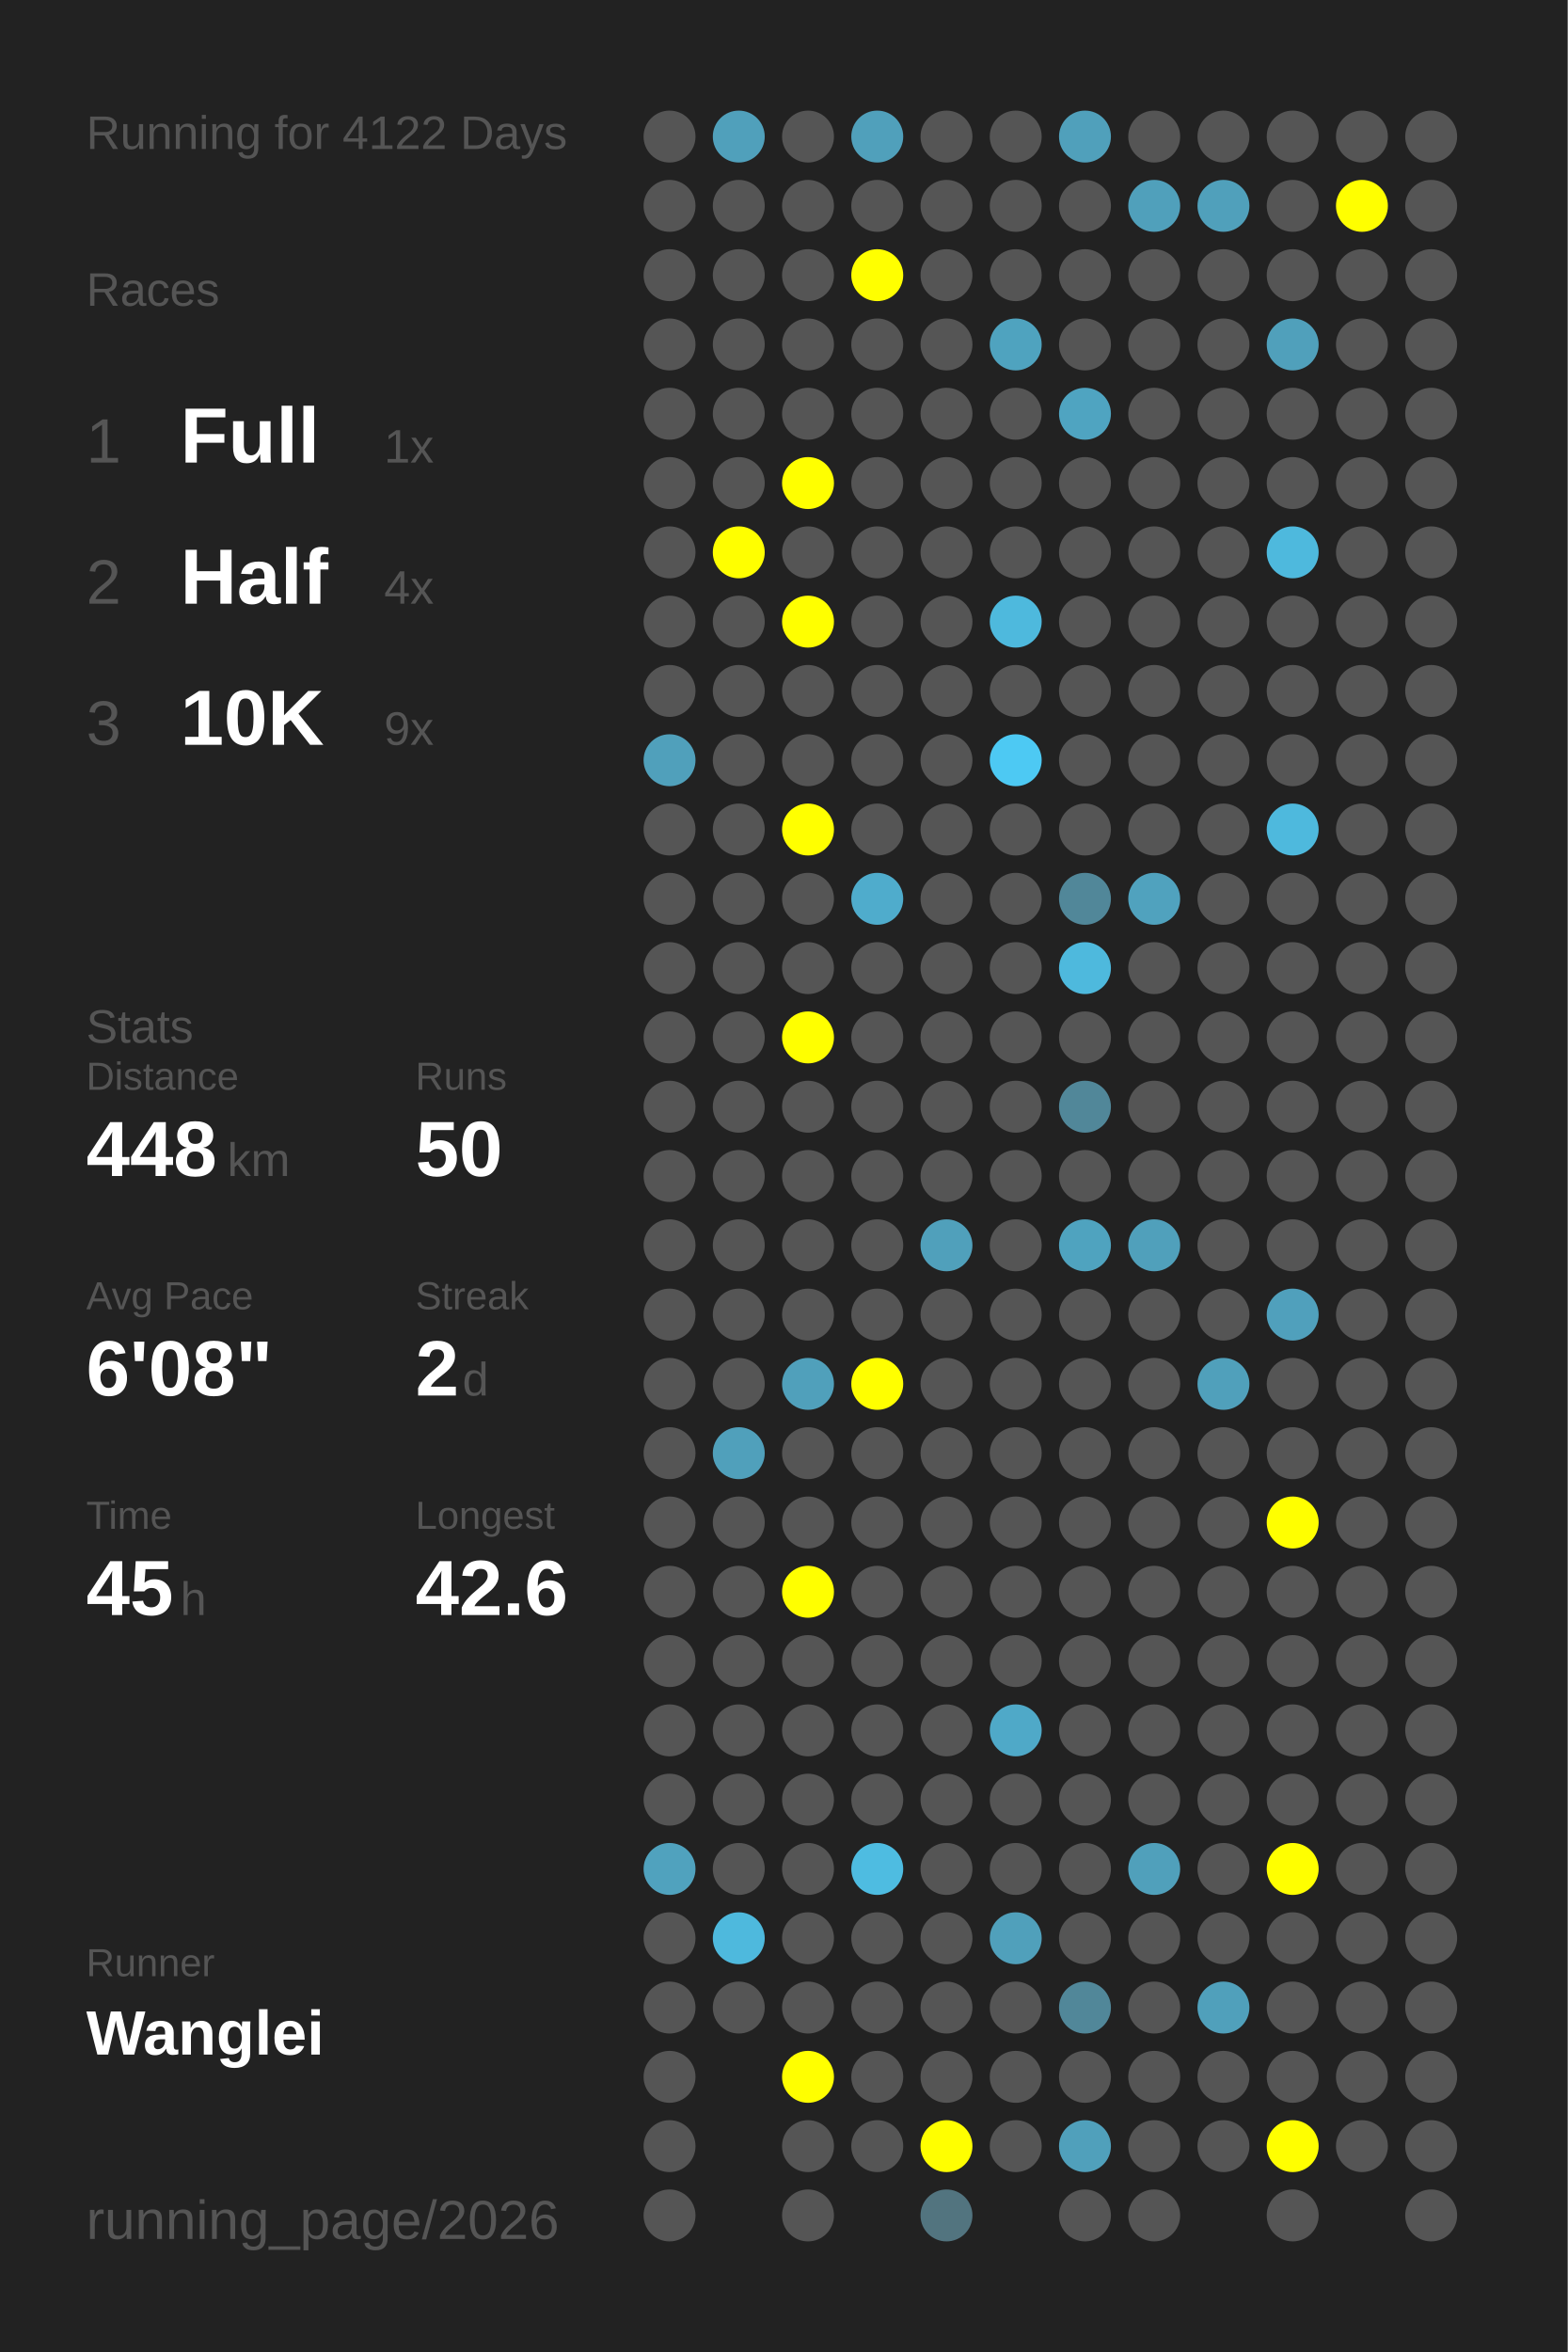
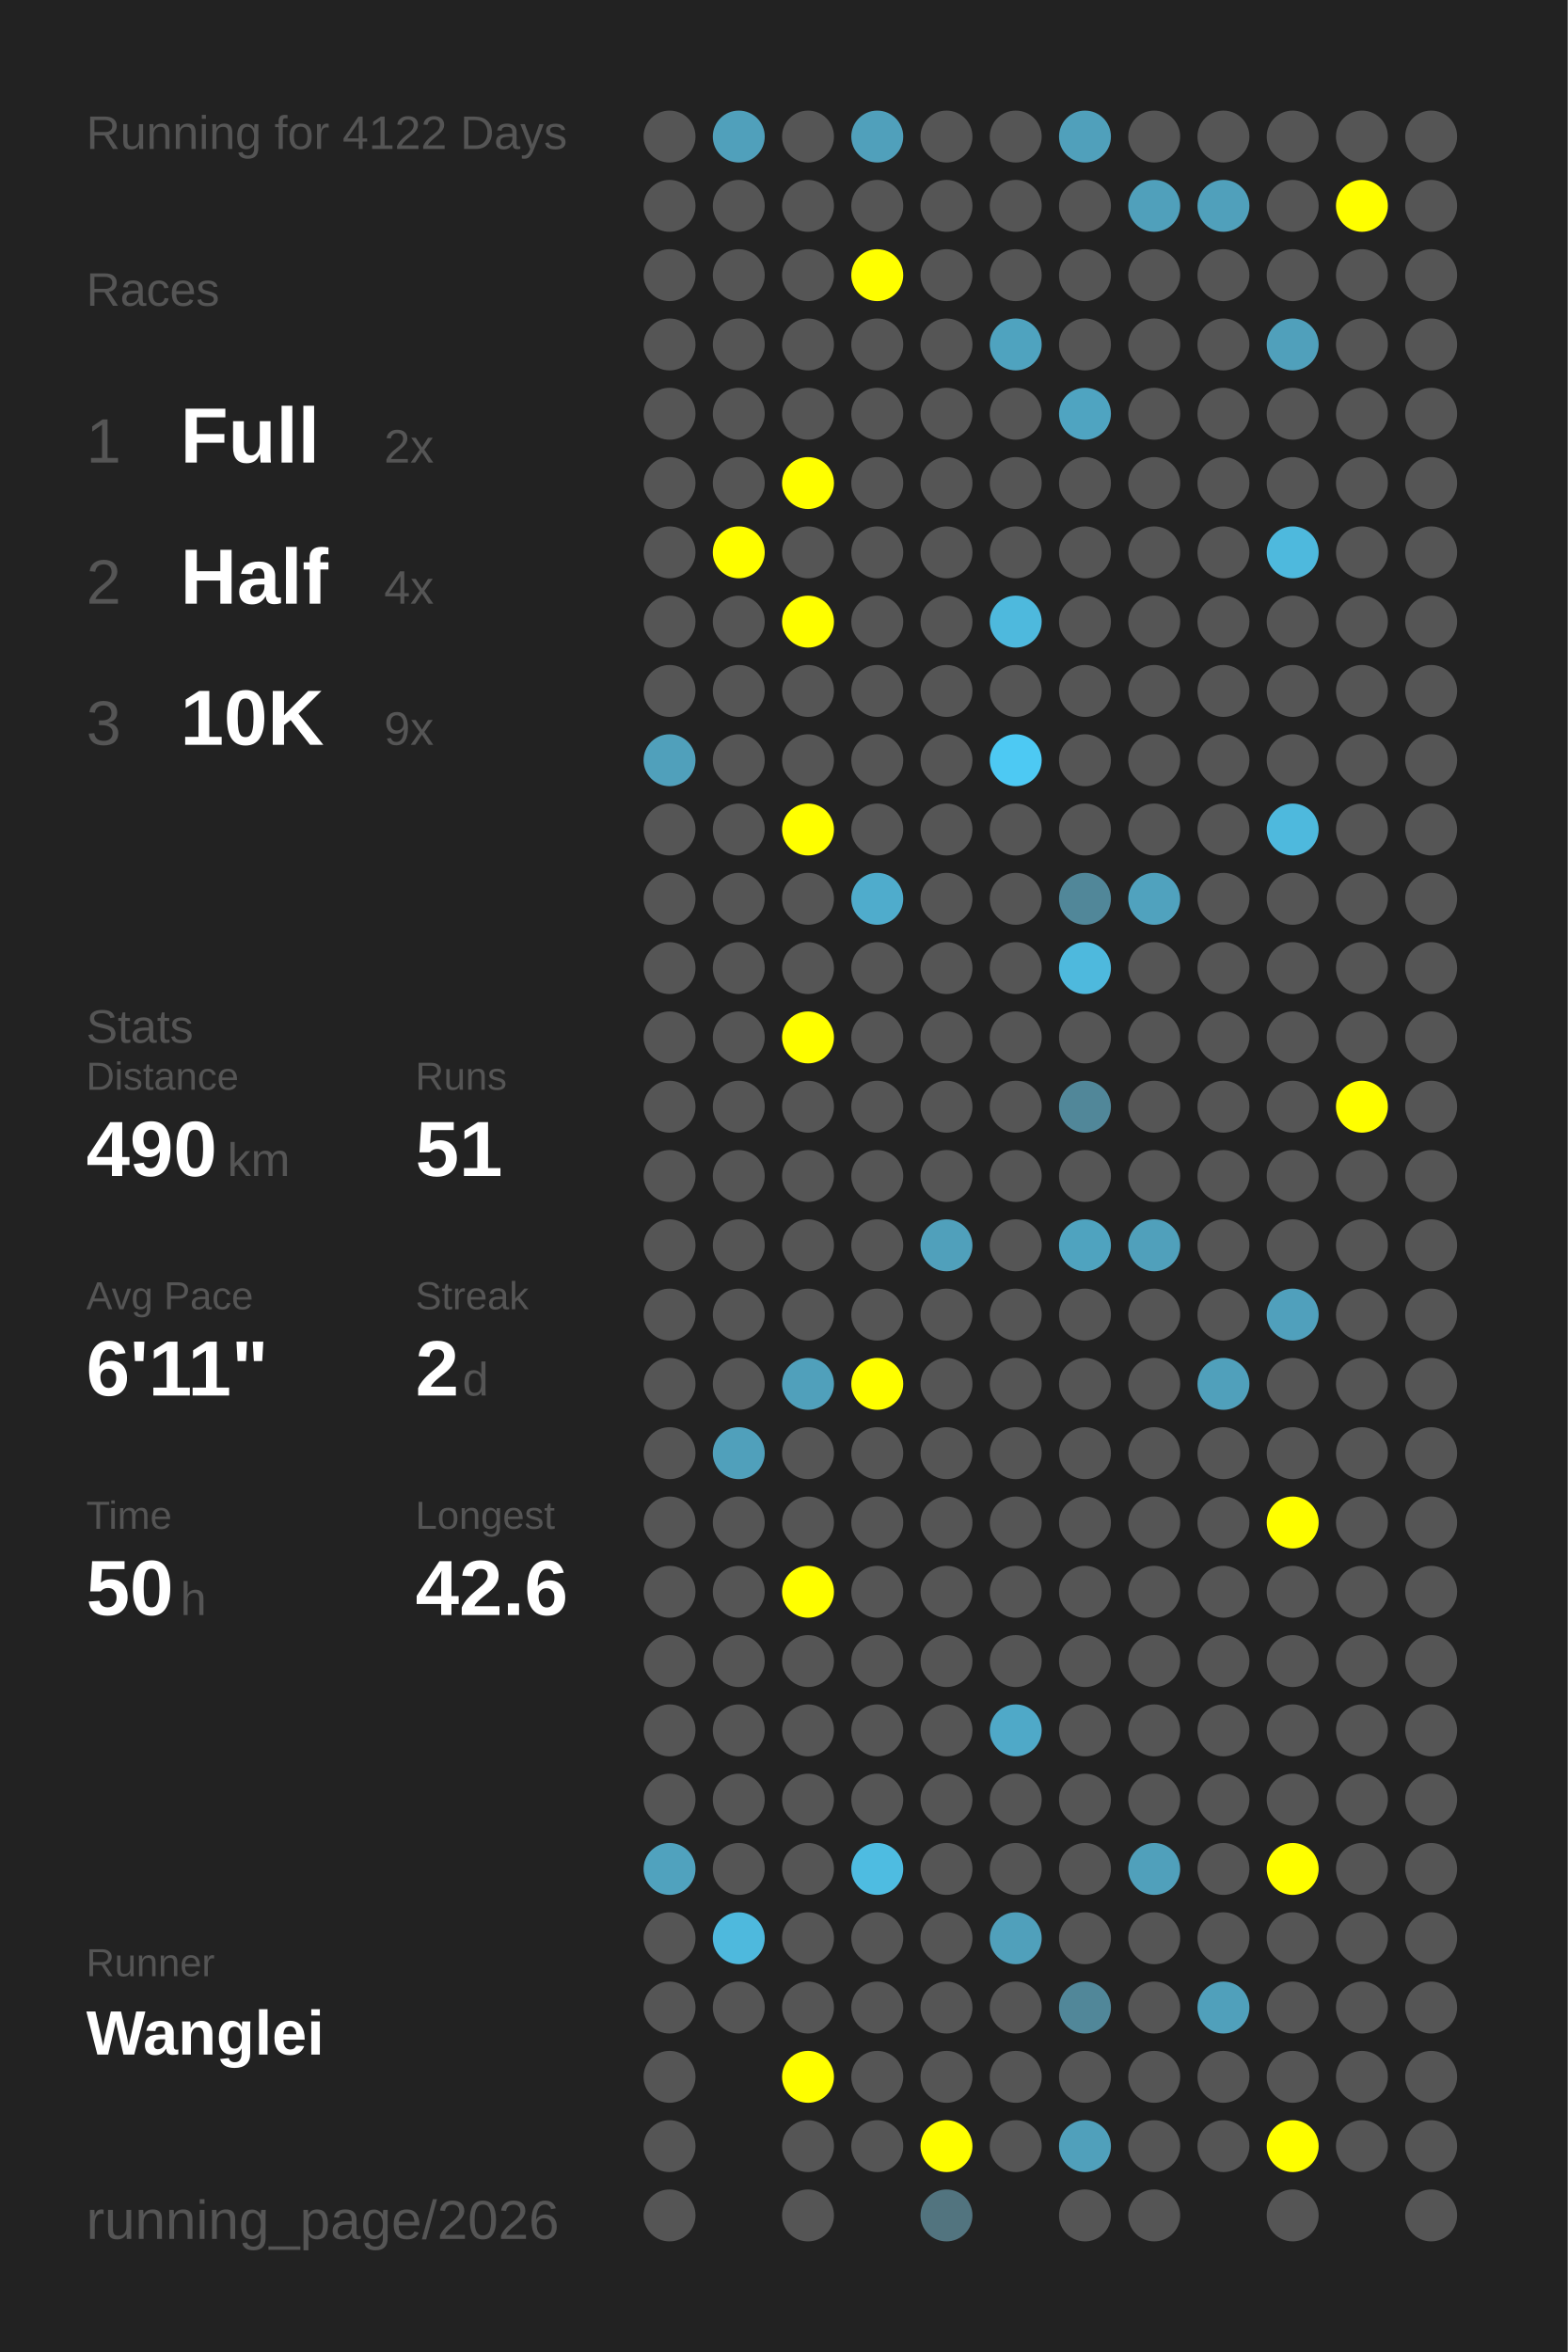
<svg xmlns="http://www.w3.org/2000/svg" baseProfile="full" height="300mm" version="1.1" viewBox="0,0,200,300" width="200mm">
  <defs />
  <rect fill="#222222" height="300" width="200" x="0" y="0" />
  <text fill="#555555" style="font-size:6px; font-family:Arial;" x="11" y="19">Running for 4122 Days</text>
  <text fill="#555555" style="font-size:6px; font-family:Arial;" x="11" y="39">Races</text>
  <text fill="#555555" style="font-size:8px; font-family:Arial;" x="11" y="59">1</text>
  <text fill="#FFFFFF" style="font-size:10px; font-family:Arial; font-weight:bold;" x="23" y="59">Full</text>
-   <text fill="#555555" style="font-size:6px; font-family:Arial;" x="49" y="59">1x</text>
+   <text fill="#555555" style="font-size:6px; font-family:Arial;" x="49" y="59">2x</text>
  <text fill="#555555" style="font-size:8px; font-family:Arial;" x="11" y="77">2</text>
  <text fill="#FFFFFF" style="font-size:10px; font-family:Arial; font-weight:bold;" x="23" y="77">Half</text>
  <text fill="#555555" style="font-size:6px; font-family:Arial;" x="49" y="77">4x</text>
  <text fill="#555555" style="font-size:8px; font-family:Arial;" x="11" y="95">3</text>
  <text fill="#FFFFFF" style="font-size:10px; font-family:Arial; font-weight:bold;" x="23" y="95">10K</text>
  <text fill="#555555" style="font-size:6px; font-family:Arial;" x="49" y="95">9x</text>
  <text fill="#555555" style="font-size:6px; font-family:Arial;" x="11" y="133">Stats</text>
  <text fill="#555555" style="font-size:5px; font-family:Arial;" x="11" y="139">Distance</text>
-   <text fill="#FFFFFF" style="font-size:10px; font-family:Arial; font-weight:bold;" x="11" y="150">448</text>
+   <text fill="#FFFFFF" style="font-size:10px; font-family:Arial; font-weight:bold;" x="11" y="150">490</text>
  <text fill="#555555" style="font-size:6px; font-family:Arial;" x="29" y="150">km</text>
  <text fill="#555555" style="font-size:5px; font-family:Arial;" x="53" y="139">Runs</text>
-   <text fill="#FFFFFF" style="font-size:10px; font-family:Arial; font-weight:bold;" x="53" y="150">50</text>
+   <text fill="#FFFFFF" style="font-size:10px; font-family:Arial; font-weight:bold;" x="53" y="150">51</text>
  <text fill="#555555" style="font-size:5px; font-family:Arial;" x="11" y="167">Avg Pace</text>
-   <text fill="#FFFFFF" style="font-size:10px; font-family:Arial; font-weight:bold;" x="11" y="178">6'08"</text>
+   <text fill="#FFFFFF" style="font-size:10px; font-family:Arial; font-weight:bold;" x="11" y="178">6'11"</text>
  <text fill="#555555" style="font-size:5px; font-family:Arial;" x="53" y="167">Streak</text>
  <text fill="#FFFFFF" style="font-size:10px; font-family:Arial; font-weight:bold;" x="53" y="178">2</text>
  <text fill="#555555" style="font-size:6px; font-family:Arial;" x="59" y="178">d</text>
  <text fill="#555555" style="font-size:5px; font-family:Arial;" x="11" y="195">Time</text>
-   <text fill="#FFFFFF" style="font-size:10px; font-family:Arial; font-weight:bold;" x="11" y="206">45</text>
+   <text fill="#FFFFFF" style="font-size:10px; font-family:Arial; font-weight:bold;" x="11" y="206">50</text>
  <text fill="#555555" style="font-size:6px; font-family:Arial;" x="23" y="206">h</text>
  <text fill="#555555" style="font-size:5px; font-family:Arial;" x="53" y="195">Longest</text>
  <text fill="#FFFFFF" style="font-size:10px; font-family:Arial; font-weight:bold;" x="53" y="206">42.6</text>
  <text fill="#555555" style="font-size:5px; font-family:Arial;" x="11" y="252.065">Runner</text>
  <text fill="#FFFFFF" style="font-size:8px; font-family:Arial; font-weight:bold;" x="11" y="262.065">Wanglei</text>
  <text fill="#555555" style="font-size:7px; font-family:Arial;" x="11" y="285.581">running_page/2026</text>
  <circle cx="85.417" cy="17.419" fill="#555555" r="3.312" />
  <circle cx="85.417" cy="26.258" fill="#555555" r="3.312" />
  <circle cx="85.417" cy="35.097" fill="#555555" r="3.312" />
  <circle cx="85.417" cy="43.935" fill="#555555" r="3.312" />
  <circle cx="85.417" cy="52.774" fill="#555555" r="3.312" />
  <circle cx="85.417" cy="61.613" fill="#555555" r="3.312" />
  <circle cx="85.417" cy="70.452" fill="#555555" r="3.312" />
  <circle cx="85.417" cy="79.29" fill="#555555" r="3.312" />
  <circle cx="85.417" cy="88.129" fill="#555555" r="3.312" />
  <circle cx="85.417" cy="96.968" fill="#50a0bb" r="3.312" />
  <circle cx="85.417" cy="105.806" fill="#555555" r="3.312" />
  <circle cx="85.417" cy="114.645" fill="#555555" r="3.312" />
  <circle cx="85.417" cy="123.484" fill="#555555" r="3.312" />
  <circle cx="85.417" cy="132.323" fill="#555555" r="3.312" />
  <circle cx="85.417" cy="141.161" fill="#555555" r="3.312" />
  <circle cx="85.417" cy="150" fill="#555555" r="3.312" />
  <circle cx="85.417" cy="158.839" fill="#555555" r="3.312" />
  <circle cx="85.417" cy="167.677" fill="#555555" r="3.312" />
  <circle cx="85.417" cy="176.516" fill="#555555" r="3.312" />
  <circle cx="85.417" cy="185.355" fill="#555555" r="3.312" />
  <circle cx="85.417" cy="194.194" fill="#555555" r="3.312" />
  <circle cx="85.417" cy="203.032" fill="#555555" r="3.312" />
  <circle cx="85.417" cy="211.871" fill="#555555" r="3.312" />
  <circle cx="85.417" cy="220.71" fill="#555555" r="3.312" />
  <circle cx="85.417" cy="229.548" fill="#555555" r="3.312" />
  <circle cx="85.417" cy="238.387" fill="#50a2be" r="3.312" />
  <circle cx="85.417" cy="247.226" fill="#555555" r="3.312" />
  <circle cx="85.417" cy="256.065" fill="#555555" r="3.312" />
  <circle cx="85.417" cy="264.903" fill="#555555" r="3.312" />
  <circle cx="85.417" cy="273.742" fill="#555555" r="3.312" />
  <circle cx="85.417" cy="282.581" fill="#555555" r="3.312" />
  <circle cx="94.25" cy="17.419" fill="#50a0bb" r="3.312" />
  <circle cx="94.25" cy="26.258" fill="#555555" r="3.312" />
  <circle cx="94.25" cy="35.097" fill="#555555" r="3.312" />
  <circle cx="94.25" cy="43.935" fill="#555555" r="3.312" />
  <circle cx="94.25" cy="52.774" fill="#555555" r="3.312" />
  <circle cx="94.25" cy="61.613" fill="#555555" r="3.312" />
  <circle cx="94.25" cy="70.452" fill="#FFFF00" r="3.312" />
  <circle cx="94.25" cy="79.29" fill="#555555" r="3.312" />
  <circle cx="94.25" cy="88.129" fill="#555555" r="3.312" />
  <circle cx="94.25" cy="96.968" fill="#555555" r="3.312" />
  <circle cx="94.25" cy="105.806" fill="#555555" r="3.312" />
  <circle cx="94.25" cy="114.645" fill="#555555" r="3.312" />
  <circle cx="94.25" cy="123.484" fill="#555555" r="3.312" />
  <circle cx="94.25" cy="132.323" fill="#555555" r="3.312" />
  <circle cx="94.25" cy="141.161" fill="#555555" r="3.312" />
  <circle cx="94.25" cy="150" fill="#555555" r="3.312" />
  <circle cx="94.25" cy="158.839" fill="#555555" r="3.312" />
  <circle cx="94.25" cy="167.677" fill="#555555" r="3.312" />
  <circle cx="94.25" cy="176.516" fill="#555555" r="3.312" />
  <circle cx="94.25" cy="185.355" fill="#50a0bb" r="3.312" />
  <circle cx="94.25" cy="194.194" fill="#555555" r="3.312" />
  <circle cx="94.25" cy="203.032" fill="#555555" r="3.312" />
  <circle cx="94.25" cy="211.871" fill="#555555" r="3.312" />
  <circle cx="94.25" cy="220.71" fill="#555555" r="3.312" />
  <circle cx="94.25" cy="229.548" fill="#555555" r="3.312" />
  <circle cx="94.25" cy="238.387" fill="#555555" r="3.312" />
  <circle cx="94.25" cy="247.226" fill="#4eb9dd" r="3.312" />
  <circle cx="94.25" cy="256.065" fill="#555555" r="3.312" />
  <circle cx="103.083" cy="17.419" fill="#555555" r="3.312" />
  <circle cx="103.083" cy="26.258" fill="#555555" r="3.312" />
  <circle cx="103.083" cy="35.097" fill="#555555" r="3.312" />
  <circle cx="103.083" cy="43.935" fill="#555555" r="3.312" />
  <circle cx="103.083" cy="52.774" fill="#555555" r="3.312" />
  <circle cx="103.083" cy="61.613" fill="#FFFF00" r="3.312" />
  <circle cx="103.083" cy="70.452" fill="#555555" r="3.312" />
  <circle cx="103.083" cy="79.29" fill="#FFFF00" r="3.312" />
  <circle cx="103.083" cy="88.129" fill="#555555" r="3.312" />
  <circle cx="103.083" cy="96.968" fill="#555555" r="3.312" />
  <circle cx="103.083" cy="105.806" fill="#FFFF00" r="3.312" />
  <circle cx="103.083" cy="114.645" fill="#555555" r="3.312" />
  <circle cx="103.083" cy="123.484" fill="#555555" r="3.312" />
  <circle cx="103.083" cy="132.323" fill="#FFFF00" r="3.312" />
  <circle cx="103.083" cy="141.161" fill="#555555" r="3.312" />
  <circle cx="103.083" cy="150" fill="#555555" r="3.312" />
  <circle cx="103.083" cy="158.839" fill="#555555" r="3.312" />
  <circle cx="103.083" cy="167.677" fill="#555555" r="3.312" />
  <circle cx="103.083" cy="176.516" fill="#50a0bb" r="3.312" />
  <circle cx="103.083" cy="185.355" fill="#555555" r="3.312" />
  <circle cx="103.083" cy="194.194" fill="#555555" r="3.312" />
  <circle cx="103.083" cy="203.032" fill="#FFFF00" r="3.312" />
  <circle cx="103.083" cy="211.871" fill="#555555" r="3.312" />
  <circle cx="103.083" cy="220.71" fill="#555555" r="3.312" />
  <circle cx="103.083" cy="229.548" fill="#555555" r="3.312" />
  <circle cx="103.083" cy="238.387" fill="#555555" r="3.312" />
  <circle cx="103.083" cy="247.226" fill="#555555" r="3.312" />
  <circle cx="103.083" cy="256.065" fill="#555555" r="3.312" />
  <circle cx="103.083" cy="264.903" fill="#FFFF00" r="3.312" />
  <circle cx="103.083" cy="273.742" fill="#555555" r="3.312" />
  <circle cx="103.083" cy="282.581" fill="#555555" r="3.312" />
  <circle cx="111.917" cy="17.419" fill="#50a0bb" r="3.312" />
  <circle cx="111.917" cy="26.258" fill="#555555" r="3.312" />
  <circle cx="111.917" cy="35.097" fill="#FFFF00" r="3.312" />
  <circle cx="111.917" cy="43.935" fill="#555555" r="3.312" />
  <circle cx="111.917" cy="52.774" fill="#555555" r="3.312" />
  <circle cx="111.917" cy="61.613" fill="#555555" r="3.312" />
  <circle cx="111.917" cy="70.452" fill="#555555" r="3.312" />
  <circle cx="111.917" cy="79.29" fill="#555555" r="3.312" />
  <circle cx="111.917" cy="88.129" fill="#555555" r="3.312" />
  <circle cx="111.917" cy="96.968" fill="#555555" r="3.312" />
  <circle cx="111.917" cy="105.806" fill="#555555" r="3.312" />
  <circle cx="111.917" cy="114.645" fill="#4faccc" r="3.312" />
  <circle cx="111.917" cy="123.484" fill="#555555" r="3.312" />
  <circle cx="111.917" cy="132.323" fill="#555555" r="3.312" />
  <circle cx="111.917" cy="141.161" fill="#555555" r="3.312" />
  <circle cx="111.917" cy="150" fill="#555555" r="3.312" />
  <circle cx="111.917" cy="158.839" fill="#555555" r="3.312" />
  <circle cx="111.917" cy="167.677" fill="#555555" r="3.312" />
  <circle cx="111.917" cy="176.516" fill="#FFFF00" r="3.312" />
  <circle cx="111.917" cy="185.355" fill="#555555" r="3.312" />
  <circle cx="111.917" cy="194.194" fill="#555555" r="3.312" />
  <circle cx="111.917" cy="203.032" fill="#555555" r="3.312" />
  <circle cx="111.917" cy="211.871" fill="#555555" r="3.312" />
  <circle cx="111.917" cy="220.71" fill="#555555" r="3.312" />
  <circle cx="111.917" cy="229.548" fill="#555555" r="3.312" />
  <circle cx="111.917" cy="238.387" fill="#4ebce1" r="3.312" />
  <circle cx="111.917" cy="247.226" fill="#555555" r="3.312" />
  <circle cx="111.917" cy="256.065" fill="#555555" r="3.312" />
  <circle cx="111.917" cy="264.903" fill="#555555" r="3.312" />
  <circle cx="111.917" cy="273.742" fill="#555555" r="3.312" />
  <circle cx="120.75" cy="17.419" fill="#555555" r="3.312" />
  <circle cx="120.75" cy="26.258" fill="#555555" r="3.312" />
  <circle cx="120.75" cy="35.097" fill="#555555" r="3.312" />
  <circle cx="120.75" cy="43.935" fill="#555555" r="3.312" />
  <circle cx="120.75" cy="52.774" fill="#555555" r="3.312" />
  <circle cx="120.75" cy="61.613" fill="#555555" r="3.312" />
  <circle cx="120.75" cy="70.452" fill="#555555" r="3.312" />
  <circle cx="120.75" cy="79.29" fill="#555555" r="3.312" />
  <circle cx="120.75" cy="88.129" fill="#555555" r="3.312" />
  <circle cx="120.75" cy="96.968" fill="#555555" r="3.312" />
  <circle cx="120.75" cy="105.806" fill="#555555" r="3.312" />
  <circle cx="120.75" cy="114.645" fill="#555555" r="3.312" />
  <circle cx="120.75" cy="123.484" fill="#555555" r="3.312" />
  <circle cx="120.75" cy="132.323" fill="#555555" r="3.312" />
  <circle cx="120.75" cy="141.161" fill="#555555" r="3.312" />
  <circle cx="120.75" cy="150" fill="#555555" r="3.312" />
  <circle cx="120.75" cy="158.839" fill="#50a0bb" r="3.312" />
  <circle cx="120.75" cy="167.677" fill="#555555" r="3.312" />
  <circle cx="120.75" cy="176.516" fill="#555555" r="3.312" />
  <circle cx="120.75" cy="185.355" fill="#555555" r="3.312" />
  <circle cx="120.75" cy="194.194" fill="#555555" r="3.312" />
  <circle cx="120.75" cy="203.032" fill="#555555" r="3.312" />
  <circle cx="120.75" cy="211.871" fill="#555555" r="3.312" />
  <circle cx="120.75" cy="220.71" fill="#555555" r="3.312" />
  <circle cx="120.75" cy="229.548" fill="#555555" r="3.312" />
  <circle cx="120.75" cy="238.387" fill="#555555" r="3.312" />
  <circle cx="120.75" cy="247.226" fill="#555555" r="3.312" />
  <circle cx="120.75" cy="256.065" fill="#555555" r="3.312" />
  <circle cx="120.75" cy="264.903" fill="#555555" r="3.312" />
  <circle cx="120.75" cy="273.742" fill="#FFFF00" r="3.312" />
  <circle cx="120.75" cy="282.581" fill="#52747f" r="3.312" />
  <circle cx="129.583" cy="17.419" fill="#555555" r="3.312" />
  <circle cx="129.583" cy="26.258" fill="#555555" r="3.312" />
  <circle cx="129.583" cy="35.097" fill="#555555" r="3.312" />
  <circle cx="129.583" cy="43.935" fill="#4fa3bf" r="3.312" />
  <circle cx="129.583" cy="52.774" fill="#555555" r="3.312" />
  <circle cx="129.583" cy="61.613" fill="#555555" r="3.312" />
  <circle cx="129.583" cy="70.452" fill="#555555" r="3.312" />
  <circle cx="129.583" cy="79.29" fill="#4eb9dd" r="3.312" />
  <circle cx="129.583" cy="88.129" fill="#555555" r="3.312" />
  <circle cx="129.583" cy="96.968" fill="#4dc9f3" r="3.312" />
  <circle cx="129.583" cy="105.806" fill="#555555" r="3.312" />
  <circle cx="129.583" cy="114.645" fill="#555555" r="3.312" />
  <circle cx="129.583" cy="123.484" fill="#555555" r="3.312" />
  <circle cx="129.583" cy="132.323" fill="#555555" r="3.312" />
  <circle cx="129.583" cy="141.161" fill="#555555" r="3.312" />
  <circle cx="129.583" cy="150" fill="#555555" r="3.312" />
  <circle cx="129.583" cy="158.839" fill="#555555" r="3.312" />
  <circle cx="129.583" cy="167.677" fill="#555555" r="3.312" />
  <circle cx="129.583" cy="176.516" fill="#555555" r="3.312" />
  <circle cx="129.583" cy="185.355" fill="#555555" r="3.312" />
  <circle cx="129.583" cy="194.194" fill="#555555" r="3.312" />
  <circle cx="129.583" cy="203.032" fill="#555555" r="3.312" />
  <circle cx="129.583" cy="211.871" fill="#555555" r="3.312" />
  <circle cx="129.583" cy="220.71" fill="#4fa9c8" r="3.312" />
  <circle cx="129.583" cy="229.548" fill="#555555" r="3.312" />
  <circle cx="129.583" cy="238.387" fill="#555555" r="3.312" />
  <circle cx="129.583" cy="247.226" fill="#50a0bb" r="3.312" />
  <circle cx="129.583" cy="256.065" fill="#555555" r="3.312" />
  <circle cx="129.583" cy="264.903" fill="#555555" r="3.312" />
  <circle cx="129.583" cy="273.742" fill="#555555" r="3.312" />
  <circle cx="138.417" cy="17.419" fill="#50a0bb" r="3.312" />
  <circle cx="138.417" cy="26.258" fill="#555555" r="3.312" />
  <circle cx="138.417" cy="35.097" fill="#555555" r="3.312" />
  <circle cx="138.417" cy="43.935" fill="#555555" r="3.312" />
  <circle cx="138.417" cy="52.774" fill="#4fa4c1" r="3.312" />
  <circle cx="138.417" cy="61.613" fill="#555555" r="3.312" />
  <circle cx="138.417" cy="70.452" fill="#555555" r="3.312" />
  <circle cx="138.417" cy="79.29" fill="#555555" r="3.312" />
  <circle cx="138.417" cy="88.129" fill="#555555" r="3.312" />
  <circle cx="138.417" cy="96.968" fill="#555555" r="3.312" />
  <circle cx="138.417" cy="105.806" fill="#555555" r="3.312" />
  <circle cx="138.417" cy="114.645" fill="#518799" r="3.312" />
  <circle cx="138.417" cy="123.484" fill="#4eb9dd" r="3.312" />
  <circle cx="138.417" cy="132.323" fill="#555555" r="3.312" />
  <circle cx="138.417" cy="141.161" fill="#518799" r="3.312" />
  <circle cx="138.417" cy="150" fill="#555555" r="3.312" />
  <circle cx="138.417" cy="158.839" fill="#4fa3bf" r="3.312" />
  <circle cx="138.417" cy="167.677" fill="#555555" r="3.312" />
  <circle cx="138.417" cy="176.516" fill="#555555" r="3.312" />
  <circle cx="138.417" cy="185.355" fill="#555555" r="3.312" />
  <circle cx="138.417" cy="194.194" fill="#555555" r="3.312" />
  <circle cx="138.417" cy="203.032" fill="#555555" r="3.312" />
  <circle cx="138.417" cy="211.871" fill="#555555" r="3.312" />
  <circle cx="138.417" cy="220.71" fill="#555555" r="3.312" />
  <circle cx="138.417" cy="229.548" fill="#555555" r="3.312" />
  <circle cx="138.417" cy="238.387" fill="#555555" r="3.312" />
  <circle cx="138.417" cy="247.226" fill="#555555" r="3.312" />
  <circle cx="138.417" cy="256.065" fill="#518799" r="3.312" />
  <circle cx="138.417" cy="264.903" fill="#555555" r="3.312" />
  <circle cx="138.417" cy="273.742" fill="#50a0bb" r="3.312" />
  <circle cx="138.417" cy="282.581" fill="#555555" r="3.312" />
  <circle cx="147.25" cy="17.419" fill="#555555" r="3.312" />
  <circle cx="147.25" cy="26.258" fill="#50a0bb" r="3.312" />
  <circle cx="147.25" cy="35.097" fill="#555555" r="3.312" />
  <circle cx="147.25" cy="43.935" fill="#555555" r="3.312" />
  <circle cx="147.25" cy="52.774" fill="#555555" r="3.312" />
  <circle cx="147.25" cy="61.613" fill="#555555" r="3.312" />
  <circle cx="147.25" cy="70.452" fill="#555555" r="3.312" />
  <circle cx="147.25" cy="79.29" fill="#555555" r="3.312" />
  <circle cx="147.25" cy="88.129" fill="#555555" r="3.312" />
  <circle cx="147.25" cy="96.968" fill="#555555" r="3.312" />
  <circle cx="147.25" cy="105.806" fill="#555555" r="3.312" />
  <circle cx="147.25" cy="114.645" fill="#50a2be" r="3.312" />
  <circle cx="147.25" cy="123.484" fill="#555555" r="3.312" />
  <circle cx="147.25" cy="132.323" fill="#555555" r="3.312" />
  <circle cx="147.25" cy="141.161" fill="#555555" r="3.312" />
  <circle cx="147.25" cy="150" fill="#555555" r="3.312" />
  <circle cx="147.25" cy="158.839" fill="#50a0bb" r="3.312" />
  <circle cx="147.25" cy="167.677" fill="#555555" r="3.312" />
  <circle cx="147.25" cy="176.516" fill="#555555" r="3.312" />
  <circle cx="147.25" cy="185.355" fill="#555555" r="3.312" />
  <circle cx="147.25" cy="194.194" fill="#555555" r="3.312" />
  <circle cx="147.25" cy="203.032" fill="#555555" r="3.312" />
  <circle cx="147.25" cy="211.871" fill="#555555" r="3.312" />
  <circle cx="147.25" cy="220.71" fill="#555555" r="3.312" />
  <circle cx="147.25" cy="229.548" fill="#555555" r="3.312" />
  <circle cx="147.25" cy="238.387" fill="#50a0bb" r="3.312" />
  <circle cx="147.25" cy="247.226" fill="#555555" r="3.312" />
  <circle cx="147.25" cy="256.065" fill="#555555" r="3.312" />
  <circle cx="147.25" cy="264.903" fill="#555555" r="3.312" />
  <circle cx="147.25" cy="273.742" fill="#555555" r="3.312" />
  <circle cx="147.25" cy="282.581" fill="#555555" r="3.312" />
  <circle cx="156.083" cy="17.419" fill="#555555" r="3.312" />
  <circle cx="156.083" cy="26.258" fill="#50a0bb" r="3.312" />
  <circle cx="156.083" cy="35.097" fill="#555555" r="3.312" />
  <circle cx="156.083" cy="43.935" fill="#555555" r="3.312" />
  <circle cx="156.083" cy="52.774" fill="#555555" r="3.312" />
  <circle cx="156.083" cy="61.613" fill="#555555" r="3.312" />
  <circle cx="156.083" cy="70.452" fill="#555555" r="3.312" />
  <circle cx="156.083" cy="79.29" fill="#555555" r="3.312" />
  <circle cx="156.083" cy="88.129" fill="#555555" r="3.312" />
  <circle cx="156.083" cy="96.968" fill="#555555" r="3.312" />
  <circle cx="156.083" cy="105.806" fill="#555555" r="3.312" />
  <circle cx="156.083" cy="114.645" fill="#555555" r="3.312" />
  <circle cx="156.083" cy="123.484" fill="#555555" r="3.312" />
  <circle cx="156.083" cy="132.323" fill="#555555" r="3.312" />
  <circle cx="156.083" cy="141.161" fill="#555555" r="3.312" />
  <circle cx="156.083" cy="150" fill="#555555" r="3.312" />
  <circle cx="156.083" cy="158.839" fill="#555555" r="3.312" />
  <circle cx="156.083" cy="167.677" fill="#555555" r="3.312" />
  <circle cx="156.083" cy="176.516" fill="#50a0bb" r="3.312" />
  <circle cx="156.083" cy="185.355" fill="#555555" r="3.312" />
  <circle cx="156.083" cy="194.194" fill="#555555" r="3.312" />
  <circle cx="156.083" cy="203.032" fill="#555555" r="3.312" />
  <circle cx="156.083" cy="211.871" fill="#555555" r="3.312" />
  <circle cx="156.083" cy="220.71" fill="#555555" r="3.312" />
  <circle cx="156.083" cy="229.548" fill="#555555" r="3.312" />
  <circle cx="156.083" cy="238.387" fill="#555555" r="3.312" />
  <circle cx="156.083" cy="247.226" fill="#555555" r="3.312" />
  <circle cx="156.083" cy="256.065" fill="#50a0bb" r="3.312" />
  <circle cx="156.083" cy="264.903" fill="#555555" r="3.312" />
  <circle cx="156.083" cy="273.742" fill="#555555" r="3.312" />
  <circle cx="164.917" cy="17.419" fill="#555555" r="3.312" />
  <circle cx="164.917" cy="26.258" fill="#555555" r="3.312" />
  <circle cx="164.917" cy="35.097" fill="#555555" r="3.312" />
  <circle cx="164.917" cy="43.935" fill="#50a0bb" r="3.312" />
  <circle cx="164.917" cy="52.774" fill="#555555" r="3.312" />
  <circle cx="164.917" cy="61.613" fill="#555555" r="3.312" />
  <circle cx="164.917" cy="70.452" fill="#4eb9dd" r="3.312" />
  <circle cx="164.917" cy="79.29" fill="#555555" r="3.312" />
  <circle cx="164.917" cy="88.129" fill="#555555" r="3.312" />
  <circle cx="164.917" cy="96.968" fill="#555555" r="3.312" />
  <circle cx="164.917" cy="105.806" fill="#4eb9dd" r="3.312" />
  <circle cx="164.917" cy="114.645" fill="#555555" r="3.312" />
  <circle cx="164.917" cy="123.484" fill="#555555" r="3.312" />
  <circle cx="164.917" cy="132.323" fill="#555555" r="3.312" />
  <circle cx="164.917" cy="141.161" fill="#555555" r="3.312" />
  <circle cx="164.917" cy="150" fill="#555555" r="3.312" />
  <circle cx="164.917" cy="158.839" fill="#555555" r="3.312" />
  <circle cx="164.917" cy="167.677" fill="#50a0bc" r="3.312" />
  <circle cx="164.917" cy="176.516" fill="#555555" r="3.312" />
  <circle cx="164.917" cy="185.355" fill="#555555" r="3.312" />
  <circle cx="164.917" cy="194.194" fill="#FFFF00" r="3.312" />
  <circle cx="164.917" cy="203.032" fill="#555555" r="3.312" />
  <circle cx="164.917" cy="211.871" fill="#555555" r="3.312" />
  <circle cx="164.917" cy="220.71" fill="#555555" r="3.312" />
  <circle cx="164.917" cy="229.548" fill="#555555" r="3.312" />
  <circle cx="164.917" cy="238.387" fill="#FFFF00" r="3.312" />
  <circle cx="164.917" cy="247.226" fill="#555555" r="3.312" />
  <circle cx="164.917" cy="256.065" fill="#555555" r="3.312" />
  <circle cx="164.917" cy="264.903" fill="#555555" r="3.312" />
  <circle cx="164.917" cy="273.742" fill="#FFFF00" r="3.312" />
  <circle cx="164.917" cy="282.581" fill="#555555" r="3.312" />
  <circle cx="173.75" cy="17.419" fill="#555555" r="3.312" />
  <circle cx="173.75" cy="26.258" fill="#FFFF00" r="3.312" />
  <circle cx="173.75" cy="35.097" fill="#555555" r="3.312" />
  <circle cx="173.75" cy="43.935" fill="#555555" r="3.312" />
  <circle cx="173.75" cy="52.774" fill="#555555" r="3.312" />
  <circle cx="173.75" cy="61.613" fill="#555555" r="3.312" />
  <circle cx="173.75" cy="70.452" fill="#555555" r="3.312" />
  <circle cx="173.75" cy="79.29" fill="#555555" r="3.312" />
  <circle cx="173.75" cy="88.129" fill="#555555" r="3.312" />
  <circle cx="173.75" cy="96.968" fill="#555555" r="3.312" />
  <circle cx="173.75" cy="105.806" fill="#555555" r="3.312" />
  <circle cx="173.75" cy="114.645" fill="#555555" r="3.312" />
  <circle cx="173.75" cy="123.484" fill="#555555" r="3.312" />
  <circle cx="173.75" cy="132.323" fill="#555555" r="3.312" />
-   <circle cx="173.75" cy="141.161" fill="#555555" r="3.312" />
+   <circle cx="173.75" cy="141.161" fill="#FFFF00" r="3.312" />
  <circle cx="173.75" cy="150" fill="#555555" r="3.312" />
  <circle cx="173.75" cy="158.839" fill="#555555" r="3.312" />
  <circle cx="173.75" cy="167.677" fill="#555555" r="3.312" />
  <circle cx="173.75" cy="176.516" fill="#555555" r="3.312" />
  <circle cx="173.75" cy="185.355" fill="#555555" r="3.312" />
  <circle cx="173.75" cy="194.194" fill="#555555" r="3.312" />
  <circle cx="173.75" cy="203.032" fill="#555555" r="3.312" />
  <circle cx="173.75" cy="211.871" fill="#555555" r="3.312" />
  <circle cx="173.75" cy="220.71" fill="#555555" r="3.312" />
  <circle cx="173.75" cy="229.548" fill="#555555" r="3.312" />
  <circle cx="173.75" cy="238.387" fill="#555555" r="3.312" />
  <circle cx="173.75" cy="247.226" fill="#555555" r="3.312" />
  <circle cx="173.75" cy="256.065" fill="#555555" r="3.312" />
  <circle cx="173.75" cy="264.903" fill="#555555" r="3.312" />
  <circle cx="173.75" cy="273.742" fill="#555555" r="3.312" />
  <circle cx="182.583" cy="17.419" fill="#555555" r="3.312" />
  <circle cx="182.583" cy="26.258" fill="#555555" r="3.312" />
  <circle cx="182.583" cy="35.097" fill="#555555" r="3.312" />
  <circle cx="182.583" cy="43.935" fill="#555555" r="3.312" />
  <circle cx="182.583" cy="52.774" fill="#555555" r="3.312" />
  <circle cx="182.583" cy="61.613" fill="#555555" r="3.312" />
  <circle cx="182.583" cy="70.452" fill="#555555" r="3.312" />
  <circle cx="182.583" cy="79.29" fill="#555555" r="3.312" />
  <circle cx="182.583" cy="88.129" fill="#555555" r="3.312" />
  <circle cx="182.583" cy="96.968" fill="#555555" r="3.312" />
  <circle cx="182.583" cy="105.806" fill="#555555" r="3.312" />
  <circle cx="182.583" cy="114.645" fill="#555555" r="3.312" />
  <circle cx="182.583" cy="123.484" fill="#555555" r="3.312" />
  <circle cx="182.583" cy="132.323" fill="#555555" r="3.312" />
  <circle cx="182.583" cy="141.161" fill="#555555" r="3.312" />
  <circle cx="182.583" cy="150" fill="#555555" r="3.312" />
  <circle cx="182.583" cy="158.839" fill="#555555" r="3.312" />
  <circle cx="182.583" cy="167.677" fill="#555555" r="3.312" />
  <circle cx="182.583" cy="176.516" fill="#555555" r="3.312" />
  <circle cx="182.583" cy="185.355" fill="#555555" r="3.312" />
  <circle cx="182.583" cy="194.194" fill="#555555" r="3.312" />
  <circle cx="182.583" cy="203.032" fill="#555555" r="3.312" />
  <circle cx="182.583" cy="211.871" fill="#555555" r="3.312" />
  <circle cx="182.583" cy="220.71" fill="#555555" r="3.312" />
  <circle cx="182.583" cy="229.548" fill="#555555" r="3.312" />
  <circle cx="182.583" cy="238.387" fill="#555555" r="3.312" />
  <circle cx="182.583" cy="247.226" fill="#555555" r="3.312" />
  <circle cx="182.583" cy="256.065" fill="#555555" r="3.312" />
  <circle cx="182.583" cy="264.903" fill="#555555" r="3.312" />
  <circle cx="182.583" cy="273.742" fill="#555555" r="3.312" />
  <circle cx="182.583" cy="282.581" fill="#555555" r="3.312" />
</svg>
